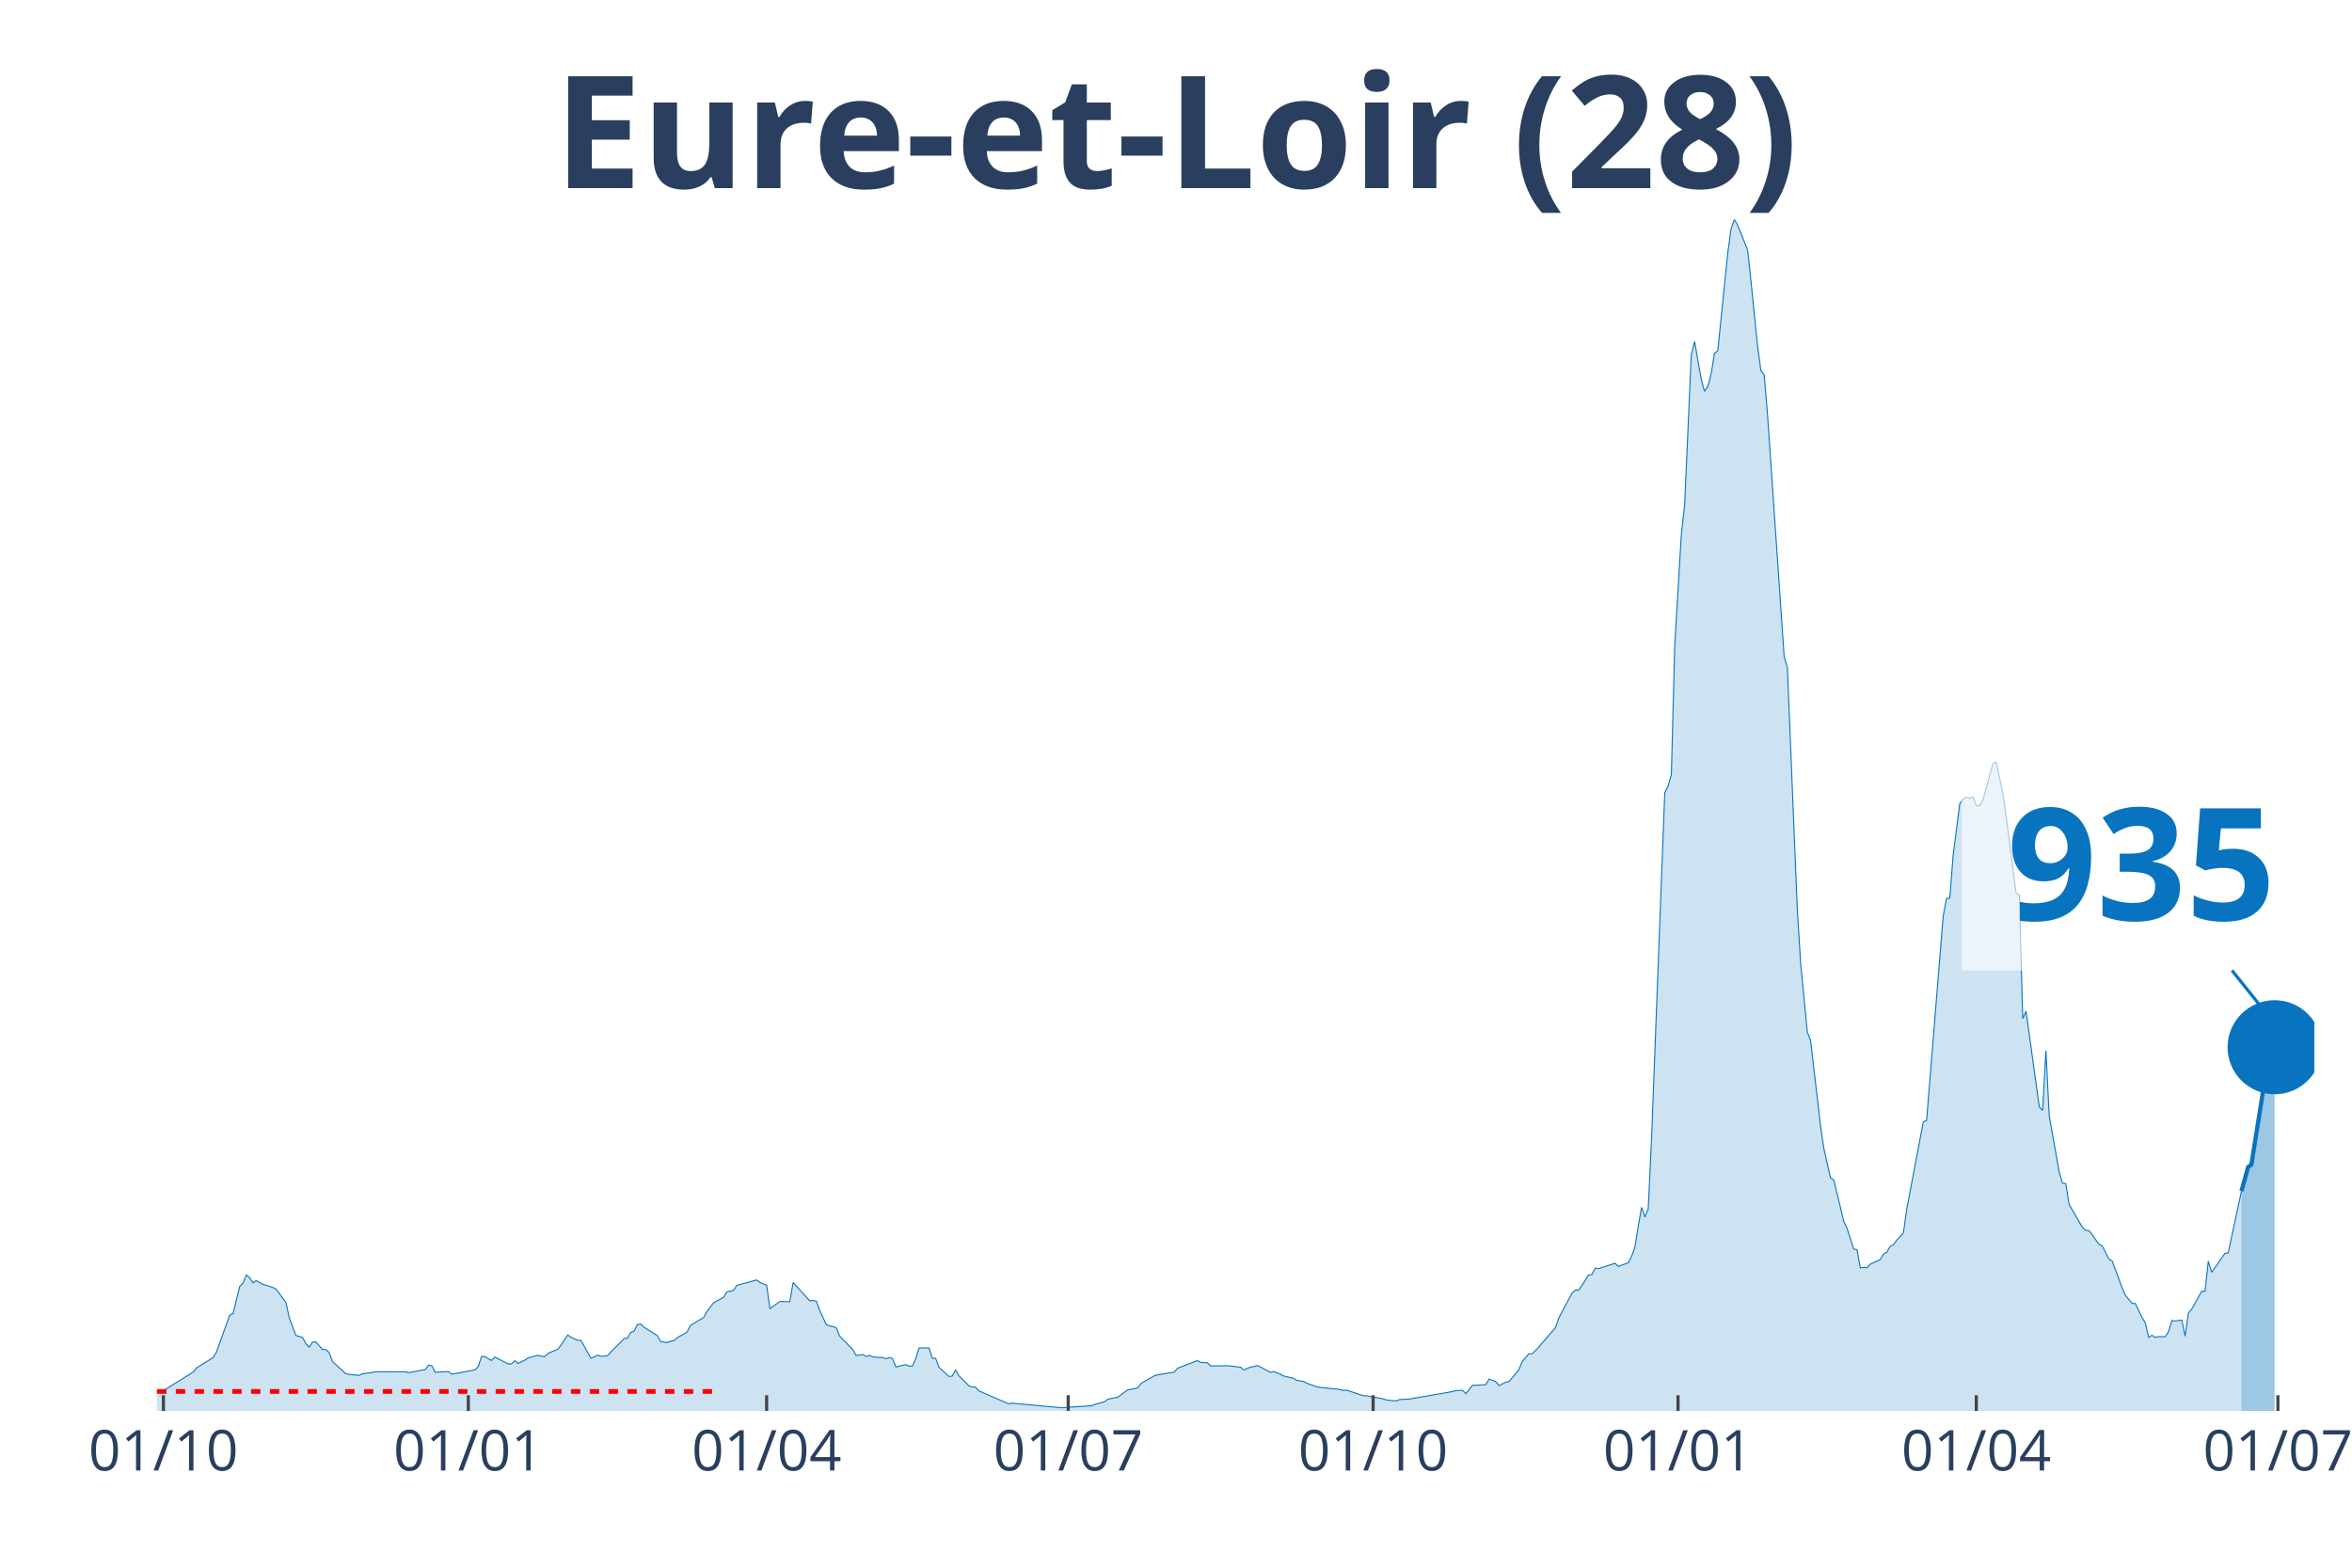
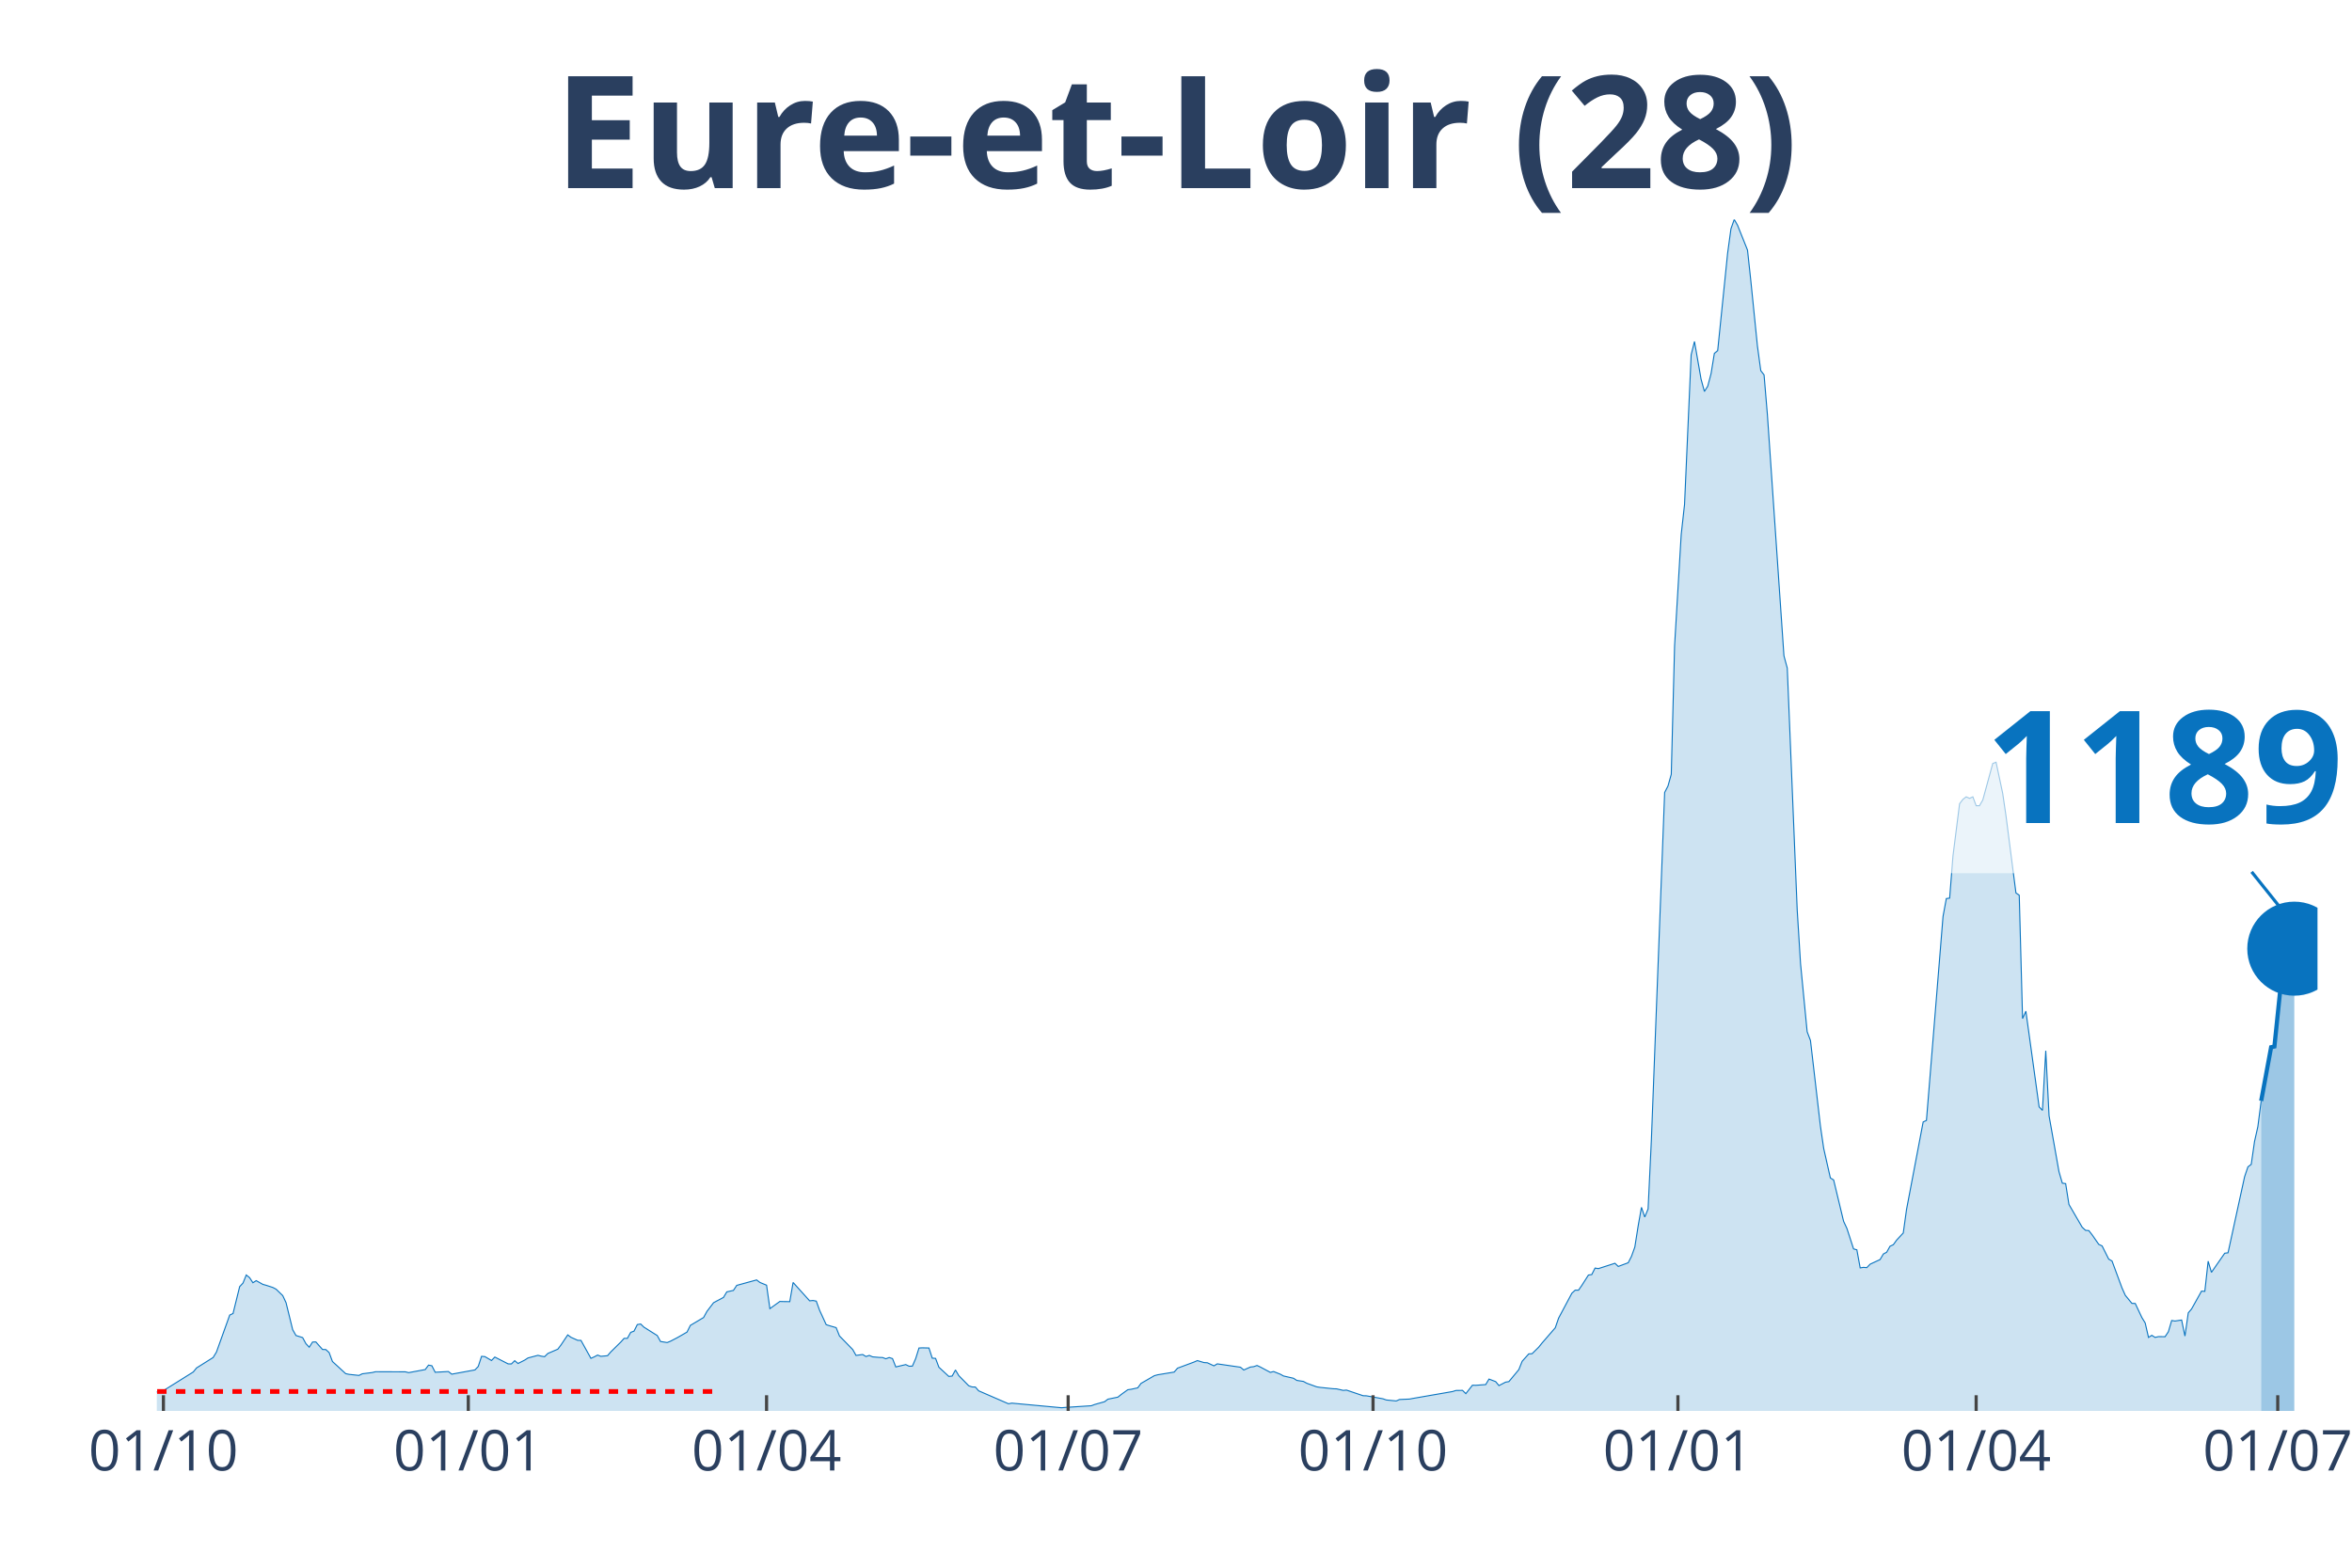
<svg xmlns="http://www.w3.org/2000/svg" class="main-svg" width="1125" height="750" style="" viewBox="0 0 750 500">
  <rect x="0" y="0" width="750" height="500" style="fill: rgb(0, 0, 0); fill-opacity: 0;" />
-   <defs id="defs-b480e7">
+   <defs id="defs-a70711">
    <g class="clips">
-       <clipPath id="clipb480e7xyplot" class="plotclip">
-         <rect width="688" height="380" />
+       <clipPath id="clipa70711xyplot" class="plotclip">
+         <rect width="689" height="380" />
      </clipPath>
-       <clipPath class="axesclip" id="clipb480e7x">
-         <rect x="50" y="0" width="688" height="500" />
+       <clipPath class="axesclip" id="clipa70711x">
+         <rect x="50" y="0" width="689" height="500" />
      </clipPath>
-       <clipPath class="axesclip" id="clipb480e7y">
+       <clipPath class="axesclip" id="clipa70711y">
        <rect x="0" y="70" width="750" height="380" />
      </clipPath>
-       <clipPath class="axesclip" id="clipb480e7xy">
-         <rect x="50" y="70" width="688" height="380" />
+       <clipPath class="axesclip" id="clipa70711xy">
+         <rect x="50" y="70" width="689" height="380" />
      </clipPath>
    </g>
    <g class="gradients" />
  </defs>
  <g class="bglayer">
-     <rect class="bg" x="50" y="70" width="688" height="380" style="fill: rgb(0, 0, 0); fill-opacity: 0; stroke-width: 0;" />
+     <rect class="bg" x="50" y="70" width="689" height="380" style="fill: rgb(0, 0, 0); fill-opacity: 0; stroke-width: 0;" />
  </g>
  <g class="layer-below">
    <g class="imagelayer" />
    <g class="shapelayer" />
  </g>
  <g class="cartesianlayer">
    <g class="subplot xy">
      <g class="layer-subplot">
        <g class="shapelayer" />
        <g class="imagelayer" />
      </g>
      <g class="gridlayer">
        <g class="x">
          <path class="xgrid crisp" transform="translate(52.11,0)" d="M0,70v380" style="stroke: rgb(255, 255, 255); stroke-opacity: 1; stroke-width: 1px;" />
-           <path class="xgrid crisp" transform="translate(149.34,0)" d="M0,70v380" style="stroke: rgb(255, 255, 255); stroke-opacity: 1; stroke-width: 1px;" />
-           <path class="xgrid crisp" transform="translate(244.46,0)" d="M0,70v380" style="stroke: rgb(255, 255, 255); stroke-opacity: 1; stroke-width: 1px;" />
-           <path class="xgrid crisp" transform="translate(340.63,0)" d="M0,70v380" style="stroke: rgb(255, 255, 255); stroke-opacity: 1; stroke-width: 1px;" />
-           <path class="xgrid crisp" transform="translate(437.86,0)" d="M0,70v380" style="stroke: rgb(255, 255, 255); stroke-opacity: 1; stroke-width: 1px;" />
-           <path class="xgrid crisp" transform="translate(535.09,0)" d="M0,70v380" style="stroke: rgb(255, 255, 255); stroke-opacity: 1; stroke-width: 1px;" />
-           <path class="xgrid crisp" transform="translate(630.2,0)" d="M0,70v380" style="stroke: rgb(255, 255, 255); stroke-opacity: 1; stroke-width: 1px;" />
-           <path class="xgrid crisp" transform="translate(726.37,0)" d="M0,70v380" style="stroke: rgb(255, 255, 255); stroke-opacity: 1; stroke-width: 1px;" />
+           <path class="xgrid crisp" transform="translate(149.33,0)" d="M0,70v380" style="stroke: rgb(255, 255, 255); stroke-opacity: 1; stroke-width: 1px;" />
+           <path class="xgrid crisp" transform="translate(244.44,0)" d="M0,70v380" style="stroke: rgb(255, 255, 255); stroke-opacity: 1; stroke-width: 1px;" />
+           <path class="xgrid crisp" transform="translate(340.61,0)" d="M0,70v380" style="stroke: rgb(255, 255, 255); stroke-opacity: 1; stroke-width: 1px;" />
+           <path class="xgrid crisp" transform="translate(437.83,0)" d="M0,70v380" style="stroke: rgb(255, 255, 255); stroke-opacity: 1; stroke-width: 1px;" />
+           <path class="xgrid crisp" transform="translate(535.05,0)" d="M0,70v380" style="stroke: rgb(255, 255, 255); stroke-opacity: 1; stroke-width: 1px;" />
+           <path class="xgrid crisp" transform="translate(630.15,0)" d="M0,70v380" style="stroke: rgb(255, 255, 255); stroke-opacity: 1; stroke-width: 1px;" />
+           <path class="xgrid crisp" transform="translate(726.32,0)" d="M0,70v380" style="stroke: rgb(255, 255, 255); stroke-opacity: 1; stroke-width: 1px;" />
        </g>
        <g class="y" />
      </g>
      <g class="zerolinelayer" />
      <path class="xlines-below" />
      <path class="ylines-below" />
      <g class="overlines-below" />
      <g class="xaxislayer-below" />
      <g class="yaxislayer-below" />
      <g class="overaxes-below" />
-       <g class="plot" transform="translate(50, 70)" clip-path="url('#clipb480e7xyplot')">
+       <g class="plot" transform="translate(50, 70)" clip-path="url('#clipa70711xyplot')">
        <g class="scatterlayer mlayer">
-           <g class="trace scatter trace0e8d03" style="stroke-miterlimit: 2;">
+           <g class="trace scatter trace8d885f" style="stroke-miterlimit: 2;">
            <g class="fills">
              <g>
-                 <path class="js-fill" d="M664.75,380L-143.73,380L-143.73,379.13L-113.08,379.65L-112.02,379.8L-84.55,379.8L-83.49,379.86L-62.35,379.05L-61.3,378.82L-56.01,378.5L-54.96,378.56L-43.33,377.23L-42.27,377.4L-26.42,374.69L-25.36,373.36L-19.02,373.42L-17.97,374.51L-15.85,373.82L-14.8,373.85L-7.4,373.45L-6.34,373.65L-2.11,373.91L-1.06,374.4L1.06,373.5L2.11,373.53L11.63,367.59L12.68,366.29L17.97,362.97L19.02,361.23L23.25,349.43L24.31,348.93L26.42,340.36L27.48,339.23L28.53,336.64L29.59,337.5L30.65,339.12L31.71,338.45L33.82,339.64L34.88,339.93L36.99,340.62L38.05,341.17L41.22,345.47L42.27,350.46L44.39,355.95L45.44,356.24L46.5,356.61L47.56,358.55L48.61,359.67L49.67,358.03L50.73,358L51.78,359.21L52.84,360.4L53.9,360.43L54.96,361.38L56.01,364.24L60.24,368.11L61.3,368.34L64.47,368.68L65.52,368.16L68.69,367.76L69.75,367.5L79.26,367.53L80.32,367.79L85.6,366.81L86.66,365.39L87.72,365.59L88.77,367.67L93,367.44L94.06,368.28L101.46,366.92L102.51,365.82L103.57,362.59L104.63,362.68L106.74,363.92L107.8,362.82L112.02,364.99L113.08,365.02L114.14,363.98L115.2,364.87L117.31,363.8L118.37,363.11L121.54,362.27L122.59,362.53L123.65,362.71L124.71,361.67L127.88,360.31L128.93,358.92L131.05,355.75L132.1,356.53L134.22,357.48L135.27,357.51L138.45,363.23L139.5,362.76L140.56,362.19L141.62,362.59L143.73,362.39L144.79,361.18L147.96,358.06L149.01,356.87L150.07,356.85L151.13,354.94L152.18,354.56L153.24,352.46L154.3,352.28L155.35,353.29L159.58,355.95L160.64,357.86L162.75,358.2L163.81,357.77L164.87,357.6L165.92,356.67L169.09,354.85L170.15,352.72L174.38,350.21L175.43,348.27L177.55,345.5L178.61,344.92L180.72,343.8L181.78,342.03L183.89,341.57L184.95,339.96L191.29,338.22L192.34,339.03L194.46,339.9L195.51,347.38L198.69,345.09L199.74,345.12L201.86,345.15L202.91,339.03L208.2,344.89L209.25,344.78L210.31,344.98L211.37,347.9L213.48,352.49L214.54,352.83L216.65,353.44L217.71,356.09L221.94,360.43L222.99,362.3L225.11,362.01L226.16,362.65L227.22,362.3L228.28,362.76L230.39,362.94L231.45,362.97L232.5,363.37L233.56,362.97L234.62,363.31L235.67,365.97L238.84,365.22L239.9,365.74L240.96,365.71L242.02,363.28L243.07,359.93L244.13,359.88L246.24,359.93L247.3,363.17L248.36,363.25L249.41,366.06L252.58,369L253.64,368.88L254.7,366.95L255.75,368.74L258.92,371.97L259.98,372.35L261.04,372.38L262.1,373.59L271.61,377.72L272.66,377.52L288.52,378.99L289.57,378.9L298.03,378.35L299.08,377.95L302.25,377.06L303.31,376.25L306.48,375.61L307.54,374.77L309.65,373.24L310.71,373.1L312.82,372.64L313.88,371.22L318.11,368.77L319.16,368.48L324.45,367.61L325.51,366.37L331.85,363.95L332.9,364.55L335.02,364.64L336.07,365.65L341.36,365.59L342.41,365.68L345.59,366.06L346.64,366.95L348.76,366L349.81,365.88L350.87,365.51L351.93,366L355.1,367.7L356.15,367.44L358.27,368.28L359.32,368.86L362.49,369.58L363.55,370.27L365.67,370.59L366.72,371.17L369.89,372.32L370.95,372.49L375.18,372.93L376.23,372.96L378.35,373.45L379.4,373.36L384.69,375.15L385.75,375.18L391.03,376.13L392.09,376.51L395.26,376.82L396.31,376.36L399.48,376.22L400.54,376.02L413.22,373.82L414.28,373.48L416.39,373.45L417.45,374.49L419.56,371.8L420.62,371.83L423.79,371.6L424.85,369.84L426.96,370.65L428.02,371.92L430.13,370.82L431.19,370.65L434.36,366.83L435.42,364.18L437.53,361.81L438.59,361.75L440.7,359.67L441.76,358.35L445.98,353.47L447.04,350.41L451.27,342.47L452.33,341.49L453.38,341.49L454.44,339.98L456.55,336.66L457.61,336.52L458.67,334.44L459.72,334.61L465.01,332.91L466.06,333.92L469.24,332.74L470.29,330.69L471.35,327.74L472.41,321.02L473.46,315.07L474.52,318.16L475.58,315.59L476.63,293.53L480.86,182.75L481.92,180.7L482.97,176.95L484.03,135.92L486.14,100.47L487.2,90.91L489.31,43.16L490.37,38.92L492.49,50.96L493.54,54.85L494.6,53.18L495.66,49.17L496.71,42.7L497.77,41.83L500.94,10.74L502,2.97L503.05,0L504.11,1.85L507.28,9.76L508.34,19.57L510.45,40.39L511.51,48.21L512.57,49.57L513.62,62.22L518.91,139.16L519.96,143.08L523.13,220.29L524.19,237.32L526.3,259.06L527.36,261.86L530.53,289.14L531.59,296.3L533.7,305.69L534.76,306.35L537.93,319.52L538.99,321.8L541.1,328.32L542.16,328.61L543.21,334.38L544.27,334.21L545.33,334.3L546.38,333.2L549.55,331.73L550.61,329.94L551.67,329.39L552.73,327.48L553.78,326.99L554.84,325.52L556.95,323.24L558.01,315.7L563.29,287.84L564.35,287.35L569.63,222.28L570.69,216.59L571.75,216.45L572.8,202.96L574.92,186.33L575.98,184.95L577.03,184.14L578.09,184.63L579.15,184.14L580.2,186.97L581.26,186.97L582.32,185.15L585.49,173.51L586.54,173.11L588.66,183.01L589.71,190.23L592.88,214.8L593.94,215.52L595,254.87L596.06,252.51L600.28,283.02L601.34,284.15L602.4,265.12L603.45,285.88L606.62,303.72L607.68,307.36L608.74,307.5L609.79,314.15L614.02,321.42L615.08,322.4L616.14,322.49L617.19,323.85L619.31,326.88L620.36,327.37L622.48,331.58L623.53,332.19L626.7,340.76L627.76,343.13L629.87,345.7L630.93,345.73L633.04,350.21L634.1,351.94L635.16,356.56L636.22,355.89L637.27,356.56L638.33,356.3L640.44,356.33L641.5,354.74L642.56,351.16L643.61,351.33L645.73,351.01L646.78,356.15L647.84,348.76L648.9,347.52L652.07,341.83L653.12,341.89L654.18,332.25L655.24,335.8L659.47,329.74L660.52,329.59L664.75,309.9" style="fill: rgb(8, 115, 191); fill-opacity: 0.2; stroke-width: 0;" />
+                 <path class="js-fill" d="M671.04,380L-143.72,380L-143.72,379.13L-113.07,379.65L-112.02,379.8L-84.54,379.8L-83.48,379.86L-62.35,379.05L-61.29,378.82L-56.01,378.5L-54.95,378.56L-43.33,377.23L-42.27,377.4L-26.42,374.69L-25.36,373.36L-19.02,373.42L-17.96,374.51L-15.85,373.82L-14.79,373.85L-7.4,373.45L-6.34,373.65L-2.11,373.91L-1.06,374.4L1.06,373.5L2.11,373.53L11.62,367.59L12.68,366.29L17.96,362.97L19.02,361.23L23.25,349.43L24.31,348.93L26.42,340.36L27.48,339.23L28.53,336.64L29.59,337.5L30.65,339.12L31.7,338.45L33.82,339.64L34.87,339.93L36.99,340.62L38.04,341.17L40.16,343.22L41.21,345.47L43.33,354.1L44.38,355.95L46.5,356.61L47.55,358.55L48.61,359.67L49.67,358.03L50.72,358L51.78,359.21L52.84,360.4L53.89,360.43L54.95,361.38L56.01,364.24L60.23,368.11L61.29,368.34L64.46,368.68L65.52,368.16L68.69,367.76L69.75,367.5L79.26,367.53L80.31,367.79L85.6,366.81L86.65,365.39L87.71,365.59L88.77,367.67L92.99,367.44L94.05,368.28L101.45,366.92L102.5,365.82L103.56,362.59L104.62,362.68L106.73,363.92L107.79,362.82L112.02,364.99L113.07,365.02L114.13,363.98L115.19,364.87L117.3,363.8L118.36,363.11L121.53,362.27L122.58,362.53L123.64,362.71L124.7,361.67L127.87,360.31L128.92,358.92L131.04,355.75L132.09,356.53L134.21,357.48L135.26,357.51L138.43,363.23L139.49,362.76L140.55,362.19L141.6,362.59L143.72,362.39L144.77,361.18L147.94,358.06L149,356.87L150.06,356.85L151.12,354.94L152.17,354.56L153.23,352.46L154.29,352.28L155.34,353.29L159.57,355.95L160.63,357.86L162.74,358.2L163.8,357.77L165.91,356.67L166.97,356.07L169.08,354.85L170.14,352.72L174.36,350.21L175.42,348.27L177.53,345.5L178.59,344.92L180.7,343.8L181.76,342.03L183.87,341.57L184.93,339.96L191.27,338.22L192.33,339.03L194.44,339.9L195.5,347.38L198.67,345.09L199.73,345.12L201.84,345.15L202.9,339.03L208.18,344.89L209.24,344.78L210.29,344.98L211.35,347.9L213.46,352.49L214.52,352.83L216.63,353.44L217.69,356.09L221.92,360.43L222.97,362.3L225.09,362.01L226.14,362.65L227.2,362.3L228.26,362.76L230.37,362.94L231.43,362.97L232.48,363.37L233.54,362.97L234.6,363.31L235.65,365.97L238.83,365.22L239.88,365.74L240.94,365.71L242,363.28L243.05,359.93L244.11,359.88L246.22,359.93L247.28,363.17L248.34,363.25L249.39,366.06L252.56,369L253.62,368.88L254.68,366.95L255.73,368.74L258.9,371.97L259.96,372.35L261.02,372.38L262.07,373.59L271.58,377.72L272.64,377.52L288.49,378.99L289.55,378.9L298,378.35L299.06,377.95L302.23,377.06L303.29,376.25L306.46,375.61L307.51,374.77L309.63,373.24L310.68,373.1L312.8,372.64L313.85,371.22L318.08,368.77L319.14,368.48L324.42,367.61L325.48,366.37L330.76,364.41L331.82,363.95L333.93,364.58L334.99,364.64L337.1,365.62L338.16,364.99L345.56,366.06L346.61,366.95L348.73,366L349.78,365.88L350.84,365.51L351.9,366L355.07,367.7L356.12,367.44L358.24,368.28L359.29,368.86L362.46,369.58L363.52,370.27L365.63,370.59L366.69,371.17L369.86,372.32L370.92,372.49L375.15,372.93L376.2,372.96L378.32,373.45L379.37,373.36L384.66,375.15L385.71,375.18L391,376.13L392.05,376.51L395.22,376.82L396.28,376.36L399.45,376.22L400.51,376.02L413.19,373.82L414.25,373.48L416.36,373.45L417.42,374.49L419.53,371.8L420.59,371.83L423.76,371.6L424.81,369.84L426.93,370.65L427.98,371.92L430.1,370.82L431.15,370.65L434.32,366.83L435.38,364.18L437.49,361.81L438.55,361.75L440.66,359.67L441.72,358.35L445.95,353.47L447,350.41L451.23,342.47L452.29,341.49L453.35,341.49L454.4,339.98L456.52,336.66L457.57,336.52L458.63,334.44L459.69,334.61L464.97,332.91L466.03,333.92L469.2,332.74L470.25,330.69L471.31,327.74L472.37,321.02L473.42,315.07L474.48,318.16L475.54,315.59L476.59,293.53L480.82,182.75L481.88,180.7L482.93,176.95L483.99,135.92L486.1,100.47L487.16,90.91L489.27,43.16L490.33,38.92L492.44,50.96L493.5,54.85L494.56,53.18L495.62,49.17L496.67,42.7L497.73,41.83L500.9,10.74L501.96,2.97L503.01,0L504.07,1.85L507.24,9.76L508.3,19.57L510.41,40.39L511.47,48.21L512.52,49.57L513.58,62.22L518.86,139.16L519.92,143.08L523.09,220.29L524.15,237.32L526.26,259.06L527.32,261.86L530.49,289.14L531.54,296.3L533.66,305.69L534.71,306.35L537.88,319.52L538.94,321.8L541.06,328.32L542.11,328.61L543.17,334.38L544.23,334.21L545.28,334.3L546.34,333.2L549.51,331.73L550.57,329.94L551.62,329.39L552.68,327.48L553.74,326.99L554.79,325.52L556.91,323.24L557.96,315.7L563.25,287.84L564.3,287.35L569.59,222.28L570.64,216.59L571.7,216.45L572.76,202.96L574.87,186.33L575.93,184.95L576.98,184.14L578.04,184.63L579.1,184.14L580.15,186.97L581.21,186.97L582.27,185.15L585.44,173.51L586.5,173.11L588.61,183.01L589.67,190.23L592.84,214.8L593.89,215.52L594.95,254.87L596.01,252.51L600.23,283.02L601.29,284.15L602.35,265.12L603.4,285.88L606.57,303.72L607.63,307.36L608.69,307.5L609.74,314.15L613.97,321.42L615.03,322.4L616.08,322.49L617.14,323.85L619.25,326.88L620.31,327.37L622.42,331.58L623.48,332.19L626.65,340.76L627.71,343.13L629.82,345.7L630.88,345.73L632.99,350.21L634.05,351.94L635.11,356.56L636.16,355.89L637.22,356.56L638.28,356.3L640.39,356.33L641.45,354.74L642.5,351.16L643.56,351.33L645.67,351.01L646.73,356.12L647.79,348.73L648.84,347.49L652.01,341.8L653.07,341.86L654.13,332.25L655.18,335.8L659.41,329.71L660.47,329.56L665.75,305.31L666.81,302.16L667.87,301.36L668.92,294.05L669.98,289.35L671.04,281.12" style="fill: rgb(8, 115, 191); fill-opacity: 0.2; stroke-width: 0;" />
              </g>
            </g>
            <g class="errorbars" />
            <g class="lines">
-               <path class="js-line" d="M-143.73,379.13L-113.08,379.65L-112.02,379.8L-84.55,379.8L-83.49,379.86L-62.35,379.05L-61.3,378.82L-56.01,378.5L-54.96,378.56L-43.33,377.23L-42.27,377.4L-26.42,374.69L-25.36,373.36L-19.02,373.42L-17.97,374.51L-15.85,373.82L-14.8,373.85L-7.4,373.45L-6.34,373.65L-2.11,373.91L-1.06,374.4L1.06,373.5L2.11,373.53L11.63,367.59L12.68,366.29L17.97,362.97L19.02,361.23L23.25,349.43L24.31,348.93L26.42,340.36L27.48,339.23L28.53,336.64L29.59,337.5L30.65,339.12L31.71,338.45L33.82,339.64L34.88,339.93L36.99,340.62L38.05,341.17L41.22,345.47L42.27,350.46L44.39,355.95L45.44,356.24L46.5,356.61L47.56,358.55L48.61,359.67L49.67,358.03L50.73,358L51.78,359.21L52.84,360.4L53.9,360.43L54.96,361.38L56.01,364.24L60.24,368.11L61.3,368.34L64.47,368.68L65.52,368.16L68.69,367.76L69.75,367.5L79.26,367.53L80.32,367.79L85.6,366.81L86.66,365.39L87.72,365.59L88.77,367.67L93,367.44L94.06,368.28L101.46,366.92L102.51,365.82L103.57,362.59L104.63,362.68L106.74,363.92L107.8,362.82L112.02,364.99L113.08,365.02L114.14,363.98L115.2,364.87L117.31,363.8L118.37,363.11L121.54,362.27L122.59,362.53L123.65,362.71L124.71,361.67L127.88,360.31L128.93,358.92L131.05,355.75L132.1,356.53L134.22,357.48L135.27,357.51L138.45,363.23L139.5,362.76L140.56,362.19L141.62,362.59L143.73,362.39L144.79,361.18L147.96,358.06L149.01,356.87L150.07,356.85L151.13,354.94L152.18,354.56L153.24,352.46L154.3,352.28L155.35,353.29L159.58,355.95L160.64,357.86L162.75,358.2L163.81,357.77L164.87,357.6L165.92,356.67L169.09,354.85L170.15,352.72L174.38,350.21L175.43,348.27L177.55,345.5L178.61,344.92L180.72,343.8L181.78,342.03L183.89,341.57L184.95,339.96L191.29,338.22L192.34,339.03L194.46,339.9L195.51,347.38L198.69,345.09L199.74,345.12L201.86,345.15L202.91,339.03L208.2,344.89L209.25,344.78L210.31,344.98L211.37,347.9L213.48,352.49L214.54,352.83L216.65,353.44L217.71,356.09L221.94,360.43L222.99,362.3L225.11,362.01L226.16,362.65L227.22,362.3L228.28,362.76L230.39,362.94L231.45,362.97L232.5,363.37L233.56,362.97L234.62,363.31L235.67,365.97L238.84,365.22L239.9,365.74L240.96,365.71L242.02,363.28L243.07,359.93L244.13,359.88L246.24,359.93L247.3,363.17L248.36,363.25L249.41,366.06L252.58,369L253.64,368.88L254.7,366.95L255.75,368.74L258.92,371.97L259.98,372.35L261.04,372.38L262.1,373.59L271.61,377.72L272.66,377.52L288.52,378.99L289.57,378.9L298.03,378.35L299.08,377.95L302.25,377.06L303.31,376.25L306.48,375.61L307.54,374.77L309.65,373.24L310.71,373.1L312.82,372.64L313.88,371.22L318.11,368.77L319.16,368.48L324.45,367.61L325.51,366.37L331.85,363.95L332.9,364.55L335.02,364.64L336.07,365.65L341.36,365.59L342.41,365.68L345.59,366.06L346.64,366.95L348.76,366L349.81,365.88L350.87,365.51L351.93,366L355.1,367.7L356.15,367.44L358.27,368.28L359.32,368.86L362.49,369.58L363.55,370.27L365.67,370.59L366.72,371.17L369.89,372.32L370.95,372.49L375.18,372.93L376.23,372.96L378.35,373.45L379.4,373.36L384.69,375.15L385.75,375.18L391.03,376.13L392.09,376.51L395.26,376.82L396.31,376.36L399.48,376.22L400.54,376.02L413.22,373.82L414.28,373.48L416.39,373.45L417.45,374.49L419.56,371.8L420.62,371.83L423.79,371.6L424.85,369.84L426.96,370.65L428.02,371.92L430.13,370.82L431.19,370.65L434.36,366.83L435.42,364.18L437.53,361.81L438.59,361.75L440.7,359.67L441.76,358.35L445.98,353.47L447.04,350.41L451.27,342.47L452.33,341.49L453.38,341.49L454.44,339.98L456.55,336.66L457.61,336.52L458.67,334.44L459.72,334.61L465.01,332.91L466.06,333.92L469.24,332.74L470.29,330.69L471.35,327.74L472.41,321.02L473.46,315.07L474.52,318.16L475.58,315.59L476.63,293.53L480.86,182.75L481.92,180.7L482.97,176.95L484.03,135.92L486.14,100.47L487.2,90.91L489.31,43.16L490.37,38.92L492.49,50.96L493.54,54.85L494.6,53.18L495.66,49.17L496.71,42.7L497.77,41.83L500.94,10.74L502,2.97L503.05,0L504.11,1.85L507.28,9.76L508.34,19.57L510.45,40.39L511.51,48.21L512.57,49.57L513.62,62.22L518.91,139.16L519.96,143.08L523.13,220.29L524.19,237.32L526.3,259.06L527.36,261.86L530.53,289.14L531.59,296.3L533.7,305.69L534.76,306.35L537.93,319.52L538.99,321.8L541.1,328.32L542.16,328.61L543.21,334.38L544.27,334.21L545.33,334.3L546.38,333.2L549.55,331.73L550.61,329.94L551.67,329.39L552.73,327.48L553.78,326.99L554.84,325.52L556.95,323.24L558.01,315.7L563.29,287.84L564.35,287.35L569.63,222.28L570.69,216.59L571.75,216.45L572.8,202.96L574.92,186.33L575.98,184.95L577.03,184.14L578.09,184.63L579.15,184.14L580.2,186.97L581.26,186.97L582.32,185.15L585.49,173.51L586.54,173.11L588.66,183.01L589.71,190.23L592.88,214.8L593.94,215.52L595,254.87L596.06,252.51L600.28,283.02L601.34,284.15L602.4,265.12L603.45,285.88L606.62,303.72L607.68,307.36L608.74,307.5L609.79,314.15L614.02,321.42L615.08,322.4L616.14,322.49L617.19,323.85L619.31,326.88L620.36,327.37L622.48,331.58L623.53,332.19L626.7,340.76L627.76,343.13L629.87,345.7L630.93,345.73L633.04,350.21L634.1,351.94L635.16,356.56L636.22,355.89L637.27,356.56L638.33,356.3L640.44,356.33L641.5,354.74L642.56,351.16L643.61,351.33L645.73,351.01L646.78,356.15L647.84,348.76L648.9,347.52L652.07,341.83L653.12,341.89L654.18,332.25L655.24,335.8L659.47,329.74L660.52,329.59L664.75,309.9" style="vector-effect: non-scaling-stroke; fill: none; stroke: rgb(8, 115, 191); stroke-opacity: 1; stroke-width: 0.5px; opacity: 1;" />
+               <path class="js-line" d="M-143.72,379.13L-113.07,379.65L-112.02,379.8L-84.54,379.8L-83.48,379.86L-62.35,379.05L-61.29,378.82L-56.01,378.5L-54.95,378.56L-43.33,377.23L-42.27,377.4L-26.42,374.69L-25.36,373.36L-19.02,373.42L-17.96,374.51L-15.85,373.82L-14.79,373.85L-7.4,373.45L-6.34,373.65L-2.11,373.91L-1.06,374.4L1.06,373.5L2.11,373.53L11.62,367.59L12.68,366.29L17.96,362.97L19.02,361.23L23.25,349.43L24.31,348.93L26.42,340.36L27.48,339.23L28.53,336.64L29.59,337.5L30.65,339.12L31.7,338.45L33.82,339.64L34.87,339.93L36.99,340.62L38.04,341.17L40.16,343.22L41.21,345.47L43.33,354.1L44.38,355.95L46.5,356.61L47.55,358.55L48.61,359.67L49.67,358.03L50.72,358L51.78,359.21L52.84,360.4L53.89,360.43L54.95,361.38L56.01,364.24L60.23,368.11L61.29,368.34L64.46,368.68L65.52,368.16L68.69,367.76L69.75,367.5L79.26,367.53L80.31,367.79L85.6,366.81L86.65,365.39L87.71,365.59L88.77,367.67L92.99,367.44L94.05,368.28L101.45,366.92L102.5,365.82L103.56,362.59L104.62,362.68L106.73,363.92L107.79,362.82L112.02,364.99L113.07,365.02L114.13,363.98L115.19,364.87L117.3,363.8L118.36,363.11L121.53,362.27L122.58,362.53L123.64,362.71L124.7,361.67L127.87,360.31L128.92,358.92L131.04,355.75L132.09,356.53L134.21,357.48L135.26,357.51L138.43,363.23L139.49,362.76L140.55,362.19L141.6,362.59L143.72,362.39L144.77,361.18L147.94,358.06L149,356.87L150.06,356.85L151.12,354.94L152.17,354.56L153.23,352.46L154.29,352.28L155.34,353.29L159.57,355.95L160.63,357.86L162.74,358.2L163.8,357.77L165.91,356.67L166.97,356.07L169.08,354.85L170.14,352.72L174.36,350.21L175.42,348.27L177.53,345.5L178.59,344.92L180.7,343.8L181.76,342.03L183.87,341.57L184.93,339.96L191.27,338.22L192.33,339.03L194.44,339.9L195.5,347.38L198.67,345.09L199.73,345.12L201.84,345.15L202.9,339.03L208.18,344.89L209.24,344.78L210.29,344.98L211.35,347.9L213.46,352.49L214.52,352.83L216.63,353.44L217.69,356.09L221.92,360.43L222.97,362.3L225.09,362.01L226.14,362.65L227.2,362.3L228.26,362.76L230.37,362.94L231.43,362.97L232.48,363.37L233.54,362.97L234.6,363.31L235.65,365.97L238.83,365.22L239.88,365.74L240.94,365.71L242,363.28L243.05,359.93L244.11,359.88L246.22,359.93L247.28,363.17L248.34,363.25L249.39,366.06L252.56,369L253.62,368.88L254.68,366.95L255.73,368.74L258.9,371.97L259.96,372.35L261.02,372.38L262.07,373.59L271.58,377.72L272.64,377.52L288.49,378.99L289.55,378.9L298,378.35L299.06,377.95L302.23,377.06L303.29,376.25L306.46,375.61L307.51,374.77L309.63,373.24L310.68,373.1L312.8,372.64L313.85,371.22L318.08,368.77L319.14,368.48L324.42,367.61L325.48,366.37L330.76,364.41L331.82,363.95L333.93,364.58L334.99,364.64L337.1,365.62L338.16,364.99L345.56,366.06L346.61,366.95L348.73,366L349.78,365.88L350.84,365.51L351.9,366L355.07,367.7L356.12,367.44L358.24,368.28L359.29,368.86L362.46,369.58L363.52,370.27L365.63,370.59L366.69,371.17L369.86,372.32L370.92,372.49L375.15,372.93L376.2,372.96L378.32,373.45L379.37,373.36L384.66,375.15L385.71,375.18L391,376.13L392.05,376.51L395.22,376.82L396.28,376.36L399.45,376.22L400.51,376.02L413.19,373.82L414.25,373.48L416.36,373.45L417.42,374.49L419.53,371.8L420.59,371.83L423.76,371.6L424.81,369.84L426.93,370.65L427.98,371.92L430.1,370.82L431.15,370.65L434.32,366.83L435.38,364.18L437.49,361.81L438.55,361.75L440.66,359.67L441.72,358.35L445.95,353.47L447,350.41L451.23,342.47L452.29,341.49L453.35,341.49L454.4,339.98L456.52,336.66L457.57,336.52L458.63,334.44L459.69,334.61L464.97,332.91L466.03,333.92L469.2,332.74L470.25,330.69L471.31,327.74L472.37,321.02L473.42,315.07L474.48,318.16L475.54,315.59L476.59,293.53L480.82,182.75L481.88,180.7L482.93,176.95L483.99,135.92L486.1,100.47L487.16,90.91L489.27,43.16L490.33,38.92L492.44,50.96L493.5,54.85L494.56,53.18L495.62,49.17L496.67,42.7L497.73,41.83L500.9,10.74L501.96,2.97L503.01,0L504.07,1.85L507.24,9.76L508.3,19.57L510.41,40.39L511.47,48.21L512.52,49.57L513.58,62.22L518.86,139.16L519.92,143.08L523.09,220.29L524.15,237.32L526.26,259.06L527.32,261.86L530.49,289.14L531.54,296.3L533.66,305.69L534.71,306.35L537.88,319.52L538.94,321.8L541.06,328.32L542.11,328.61L543.17,334.38L544.23,334.21L545.28,334.3L546.34,333.2L549.51,331.73L550.57,329.94L551.62,329.39L552.68,327.48L553.74,326.99L554.79,325.52L556.91,323.24L557.96,315.7L563.25,287.84L564.3,287.35L569.59,222.28L570.64,216.59L571.7,216.45L572.76,202.96L574.87,186.33L575.93,184.95L576.98,184.14L578.04,184.63L579.1,184.14L580.15,186.97L581.21,186.97L582.27,185.15L585.44,173.51L586.5,173.11L588.61,183.01L589.67,190.23L592.84,214.8L593.89,215.52L594.95,254.87L596.01,252.51L600.23,283.02L601.29,284.15L602.35,265.12L603.4,285.88L606.57,303.72L607.63,307.36L608.69,307.5L609.74,314.15L613.97,321.42L615.03,322.4L616.08,322.49L617.14,323.85L619.25,326.88L620.31,327.37L622.42,331.58L623.48,332.19L626.65,340.76L627.71,343.13L629.82,345.7L630.88,345.73L632.99,350.21L634.05,351.94L635.11,356.56L636.16,355.89L637.22,356.56L638.28,356.3L640.39,356.33L641.45,354.74L642.5,351.16L643.56,351.33L645.67,351.01L646.73,356.12L647.79,348.73L648.84,347.49L652.01,341.8L653.07,341.86L654.13,332.25L655.18,335.8L659.41,329.71L660.47,329.56L665.75,305.31L666.81,302.16L667.87,301.36L668.92,294.05L669.98,289.35L671.04,281.12" style="vector-effect: non-scaling-stroke; fill: none; stroke: rgb(8, 115, 191); stroke-opacity: 1; stroke-width: 0.5px; opacity: 1;" />
            </g>
            <g class="points" />
            <g class="text" />
          </g>
-           <g class="trace scatter trace763a00" style="stroke-miterlimit: 2;">
+           <g class="trace scatter trace835714" style="stroke-miterlimit: 2;">
            <g class="fills">
              <g>
-                 <path class="js-fill" d="M675.32,380L664.75,380L664.75,309.9L666.86,302.25L667.92,301.44L673.2,268.15L674.26,264.17L675.32,264" style="fill: rgb(8, 115, 191); fill-opacity: 0.4; stroke-width: 0;" />
+                 <path class="js-fill" d="M681.6,380L671.04,380L671.04,281.12L674.21,264L675.26,263.77L677.38,243.26L678.43,237.7L680.55,232.48L681.6,232.57" style="fill: rgb(8, 115, 191); fill-opacity: 0.4; stroke-width: 0;" />
              </g>
            </g>
            <g class="errorbars" />
            <g class="lines">
-               <path class="js-line" d="M664.75,309.9L666.86,302.25L667.92,301.44L673.2,268.15L674.26,264.17L675.32,264" style="vector-effect: non-scaling-stroke; fill: none; stroke: rgb(8, 115, 191); stroke-opacity: 1; stroke-width: 2px; opacity: 1;" />
+               <path class="js-line" d="M671.04,281.12L674.21,264L675.26,263.77L677.38,243.26L678.43,237.7L680.55,232.48L681.6,232.57" style="vector-effect: non-scaling-stroke; fill: none; stroke: rgb(8, 115, 191); stroke-opacity: 1; stroke-width: 2px; opacity: 1;" />
            </g>
            <g class="points" />
            <g class="text" />
          </g>
-           <g class="trace scatter traceb4ca3b" style="stroke-miterlimit: 2; opacity: 1;">
+           <g class="trace scatter traceda7cfe" style="stroke-miterlimit: 2; opacity: 1;">
            <g class="fills" />
            <g class="errorbars" />
            <g class="lines" />
            <g class="points">
-               <path class="point" transform="translate(675.32,264)" d="M15,0A15,15 0 1,1 0,-15A15,15 0 0,1 15,0Z" style="opacity: 1; stroke-width: 0px; fill: rgb(8, 115, 191); fill-opacity: 1;" />
+               <path class="point" transform="translate(681.6,232.57)" d="M15,0A15,15 0 1,1 0,-15A15,15 0 0,1 15,0Z" style="opacity: 1; stroke-width: 0px; fill: rgb(8, 115, 191); fill-opacity: 1;" />
            </g>
            <g class="text" />
          </g>
        </g>
      </g>
      <g class="overplot" />
      <path class="xlines-above crisp" style="fill: none; stroke-width: 1px; stroke: rgb(0, 0, 0); stroke-opacity: 0;" d="" />
      <path class="ylines-above crisp" style="fill: none;" d="M0,0" />
      <g class="overlines-above" />
      <g class="xaxislayer-above">
        <path class="xtick ticks crisp" d="M0,450v-5" transform="translate(52.11,0)" style="stroke: rgb(68, 68, 68); stroke-opacity: 1; stroke-width: 1px;" />
-         <path class="xtick ticks crisp" d="M0,450v-5" transform="translate(149.34,0)" style="stroke: rgb(68, 68, 68); stroke-opacity: 1; stroke-width: 1px;" />
-         <path class="xtick ticks crisp" d="M0,450v-5" transform="translate(244.46,0)" style="stroke: rgb(68, 68, 68); stroke-opacity: 1; stroke-width: 1px;" />
-         <path class="xtick ticks crisp" d="M0,450v-5" transform="translate(340.63,0)" style="stroke: rgb(68, 68, 68); stroke-opacity: 1; stroke-width: 1px;" />
-         <path class="xtick ticks crisp" d="M0,450v-5" transform="translate(437.86,0)" style="stroke: rgb(68, 68, 68); stroke-opacity: 1; stroke-width: 1px;" />
-         <path class="xtick ticks crisp" d="M0,450v-5" transform="translate(535.09,0)" style="stroke: rgb(68, 68, 68); stroke-opacity: 1; stroke-width: 1px;" />
-         <path class="xtick ticks crisp" d="M0,450v-5" transform="translate(630.2,0)" style="stroke: rgb(68, 68, 68); stroke-opacity: 1; stroke-width: 1px;" />
-         <path class="xtick ticks crisp" d="M0,450v-5" transform="translate(726.37,0)" style="stroke: rgb(68, 68, 68); stroke-opacity: 1; stroke-width: 1px;" />
+         <path class="xtick ticks crisp" d="M0,450v-5" transform="translate(149.33,0)" style="stroke: rgb(68, 68, 68); stroke-opacity: 1; stroke-width: 1px;" />
+         <path class="xtick ticks crisp" d="M0,450v-5" transform="translate(244.44,0)" style="stroke: rgb(68, 68, 68); stroke-opacity: 1; stroke-width: 1px;" />
+         <path class="xtick ticks crisp" d="M0,450v-5" transform="translate(340.61,0)" style="stroke: rgb(68, 68, 68); stroke-opacity: 1; stroke-width: 1px;" />
+         <path class="xtick ticks crisp" d="M0,450v-5" transform="translate(437.83,0)" style="stroke: rgb(68, 68, 68); stroke-opacity: 1; stroke-width: 1px;" />
+         <path class="xtick ticks crisp" d="M0,450v-5" transform="translate(535.05,0)" style="stroke: rgb(68, 68, 68); stroke-opacity: 1; stroke-width: 1px;" />
+         <path class="xtick ticks crisp" d="M0,450v-5" transform="translate(630.15,0)" style="stroke: rgb(68, 68, 68); stroke-opacity: 1; stroke-width: 1px;" />
+         <path class="xtick ticks crisp" d="M0,450v-5" transform="translate(726.32,0)" style="stroke: rgb(68, 68, 68); stroke-opacity: 1; stroke-width: 1px;" />
        <g class="xtick">
          <text text-anchor="middle" x="0" y="469" transform="translate(52.11,0)" style="font-family: 'Open Sans', verdana, arial, sans-serif; font-size: 18px; fill: rgb(42, 63, 95); fill-opacity: 1; white-space: pre;">01/10</text>
        </g>
        <g class="xtick">
-           <text text-anchor="middle" x="0" y="469" transform="translate(149.34,0)" style="font-family: 'Open Sans', verdana, arial, sans-serif; font-size: 18px; fill: rgb(42, 63, 95); fill-opacity: 1; white-space: pre;">01/01</text>
+           <text text-anchor="middle" x="0" y="469" transform="translate(149.33,0)" style="font-family: 'Open Sans', verdana, arial, sans-serif; font-size: 18px; fill: rgb(42, 63, 95); fill-opacity: 1; white-space: pre;">01/01</text>
        </g>
        <g class="xtick">
-           <text text-anchor="middle" x="0" y="469" transform="translate(244.46,0)" style="font-family: 'Open Sans', verdana, arial, sans-serif; font-size: 18px; fill: rgb(42, 63, 95); fill-opacity: 1; white-space: pre;">01/04</text>
+           <text text-anchor="middle" x="0" y="469" transform="translate(244.44,0)" style="font-family: 'Open Sans', verdana, arial, sans-serif; font-size: 18px; fill: rgb(42, 63, 95); fill-opacity: 1; white-space: pre;">01/04</text>
        </g>
        <g class="xtick">
-           <text text-anchor="middle" x="0" y="469" transform="translate(340.63,0)" style="font-family: 'Open Sans', verdana, arial, sans-serif; font-size: 18px; fill: rgb(42, 63, 95); fill-opacity: 1; white-space: pre;">01/07</text>
+           <text text-anchor="middle" x="0" y="469" transform="translate(340.61,0)" style="font-family: 'Open Sans', verdana, arial, sans-serif; font-size: 18px; fill: rgb(42, 63, 95); fill-opacity: 1; white-space: pre;">01/07</text>
        </g>
        <g class="xtick">
-           <text text-anchor="middle" x="0" y="469" transform="translate(437.86,0)" style="font-family: 'Open Sans', verdana, arial, sans-serif; font-size: 18px; fill: rgb(42, 63, 95); fill-opacity: 1; white-space: pre;">01/10</text>
+           <text text-anchor="middle" x="0" y="469" transform="translate(437.83,0)" style="font-family: 'Open Sans', verdana, arial, sans-serif; font-size: 18px; fill: rgb(42, 63, 95); fill-opacity: 1; white-space: pre;">01/10</text>
        </g>
        <g class="xtick">
-           <text text-anchor="middle" x="0" y="469" transform="translate(535.09,0)" style="font-family: 'Open Sans', verdana, arial, sans-serif; font-size: 18px; fill: rgb(42, 63, 95); fill-opacity: 1; white-space: pre;">01/01</text>
+           <text text-anchor="middle" x="0" y="469" transform="translate(535.05,0)" style="font-family: 'Open Sans', verdana, arial, sans-serif; font-size: 18px; fill: rgb(42, 63, 95); fill-opacity: 1; white-space: pre;">01/01</text>
        </g>
        <g class="xtick">
-           <text text-anchor="middle" x="0" y="469" transform="translate(630.2,0)" style="font-family: 'Open Sans', verdana, arial, sans-serif; font-size: 18px; fill: rgb(42, 63, 95); fill-opacity: 1; white-space: pre;">01/04</text>
+           <text text-anchor="middle" x="0" y="469" transform="translate(630.15,0)" style="font-family: 'Open Sans', verdana, arial, sans-serif; font-size: 18px; fill: rgb(42, 63, 95); fill-opacity: 1; white-space: pre;">01/04</text>
        </g>
        <g class="xtick">
-           <text text-anchor="middle" x="0" y="469" transform="translate(726.37,0)" style="font-family: 'Open Sans', verdana, arial, sans-serif; font-size: 18px; fill: rgb(42, 63, 95); fill-opacity: 1; white-space: pre;">01/07</text>
+           <text text-anchor="middle" x="0" y="469" transform="translate(726.32,0)" style="font-family: 'Open Sans', verdana, arial, sans-serif; font-size: 18px; fill: rgb(42, 63, 95); fill-opacity: 1; white-space: pre;">01/07</text>
        </g>
      </g>
      <g class="yaxislayer-above" />
      <g class="overaxes-above" />
    </g>
  </g>
  <g class="polarlayer" />
  <g class="ternarylayer" />
  <g class="geolayer" />
  <g class="funnelarealayer" />
  <g class="pielayer" />
  <g class="treemaplayer" />
  <g class="sunburstlayer" />
  <g class="glimages" />
-   <defs id="topdefs-b480e7">
+   <defs id="topdefs-a70711">
    <g class="clips" />
  </defs>
  <g class="layer-above">
    <g class="imagelayer" />
    <g class="shapelayer">
-       <path data-index="0" fill-rule="evenodd" d="M-543.94,443.8L228.61,443.8" clip-path="url('#clipb480e7xy')" style="opacity: 1; stroke: rgb(255, 0, 0); stroke-opacity: 1; fill: rgb(0, 0, 0); fill-opacity: 0; stroke-dasharray: 3px, 3px; stroke-width: 1.5px;" />
+       <path data-index="0" fill-rule="evenodd" d="M-543.89,443.8L228.59,443.8" clip-path="url('#clipa70711xy')" style="opacity: 1; stroke: rgb(255, 0, 0); stroke-opacity: 1; fill: rgb(0, 0, 0); fill-opacity: 0; stroke-dasharray: 3px, 3px; stroke-width: 1.5px;" />
    </g>
  </g>
  <g class="infolayer">
    <g class="g-gtitle">
      <text class="gtitle" x="375" y="25" text-anchor="middle" dy="0.7em" style="font-family: 'Open Sans', verdana, arial, sans-serif; font-size: 50px; fill: rgb(42, 63, 95); opacity: 1; font-weight: normal; white-space: pre;">
        <tspan style="font-weight:bold">Eure-et-Loir (28)</tspan>
      </text>
    </g>
    <g class="g-xtitle" />
    <g class="annotation" data-index="0" style="opacity: 1;">
-       <g class="annotation-text-g" transform="rotate(0,683.32,274)">
-         <g class="cursor-pointer" transform="translate(625, 238)">
-           <rect class="bg" x="0.5" y="0.5" width="115" height="71" style="stroke-width: 1px; stroke: rgb(0, 0, 0); stroke-opacity: 0; fill: rgb(255, 255, 255); fill-opacity: 0.6;" />
-           <text class="annotation-text" text-anchor="middle" x="57.812" y="55.5" style="font-family: 'Open Sans', verdana, arial, sans-serif; font-size: 50px; fill: rgb(8, 115, 191); fill-opacity: 1; white-space: pre;">
-             <tspan style="font-weight:bold">935 </tspan>
+       <g class="annotation-text-g" transform="rotate(0,689.6,242.57)">
+         <g class="cursor-pointer" transform="translate(618, 207)">
+           <rect class="bg" x="0.5" y="0.5" width="143" height="71" style="stroke-width: 1px; stroke: rgb(0, 0, 0); stroke-opacity: 0; fill: rgb(255, 255, 255); fill-opacity: 0.6;" />
+           <text class="annotation-text" text-anchor="middle" x="72.078" y="55.5" style="font-family: 'Open Sans', verdana, arial, sans-serif; font-size: 50px; fill: rgb(8, 115, 191); fill-opacity: 1; white-space: pre;">
+             <tspan style="font-weight:bold">1189 </tspan>
          </text>
        </g>
      </g>
      <g class="annotation-arrow-g" style="opacity: 1;">
-         <path d="M711.72,309.5L723.32,324" style="stroke-width: 1px; stroke: rgb(8, 115, 191); stroke-opacity: 1; stroke-dasharray: 0px, 0px, 18.569px, 18.569px;" />
+         <path d="M718,278.07L729.6,292.57" style="stroke-width: 1px; stroke: rgb(8, 115, 191); stroke-opacity: 1; stroke-dasharray: 0px, 0px, 18.569px, 18.569px;" />
      </g>
    </g>
  </g>
</svg>
